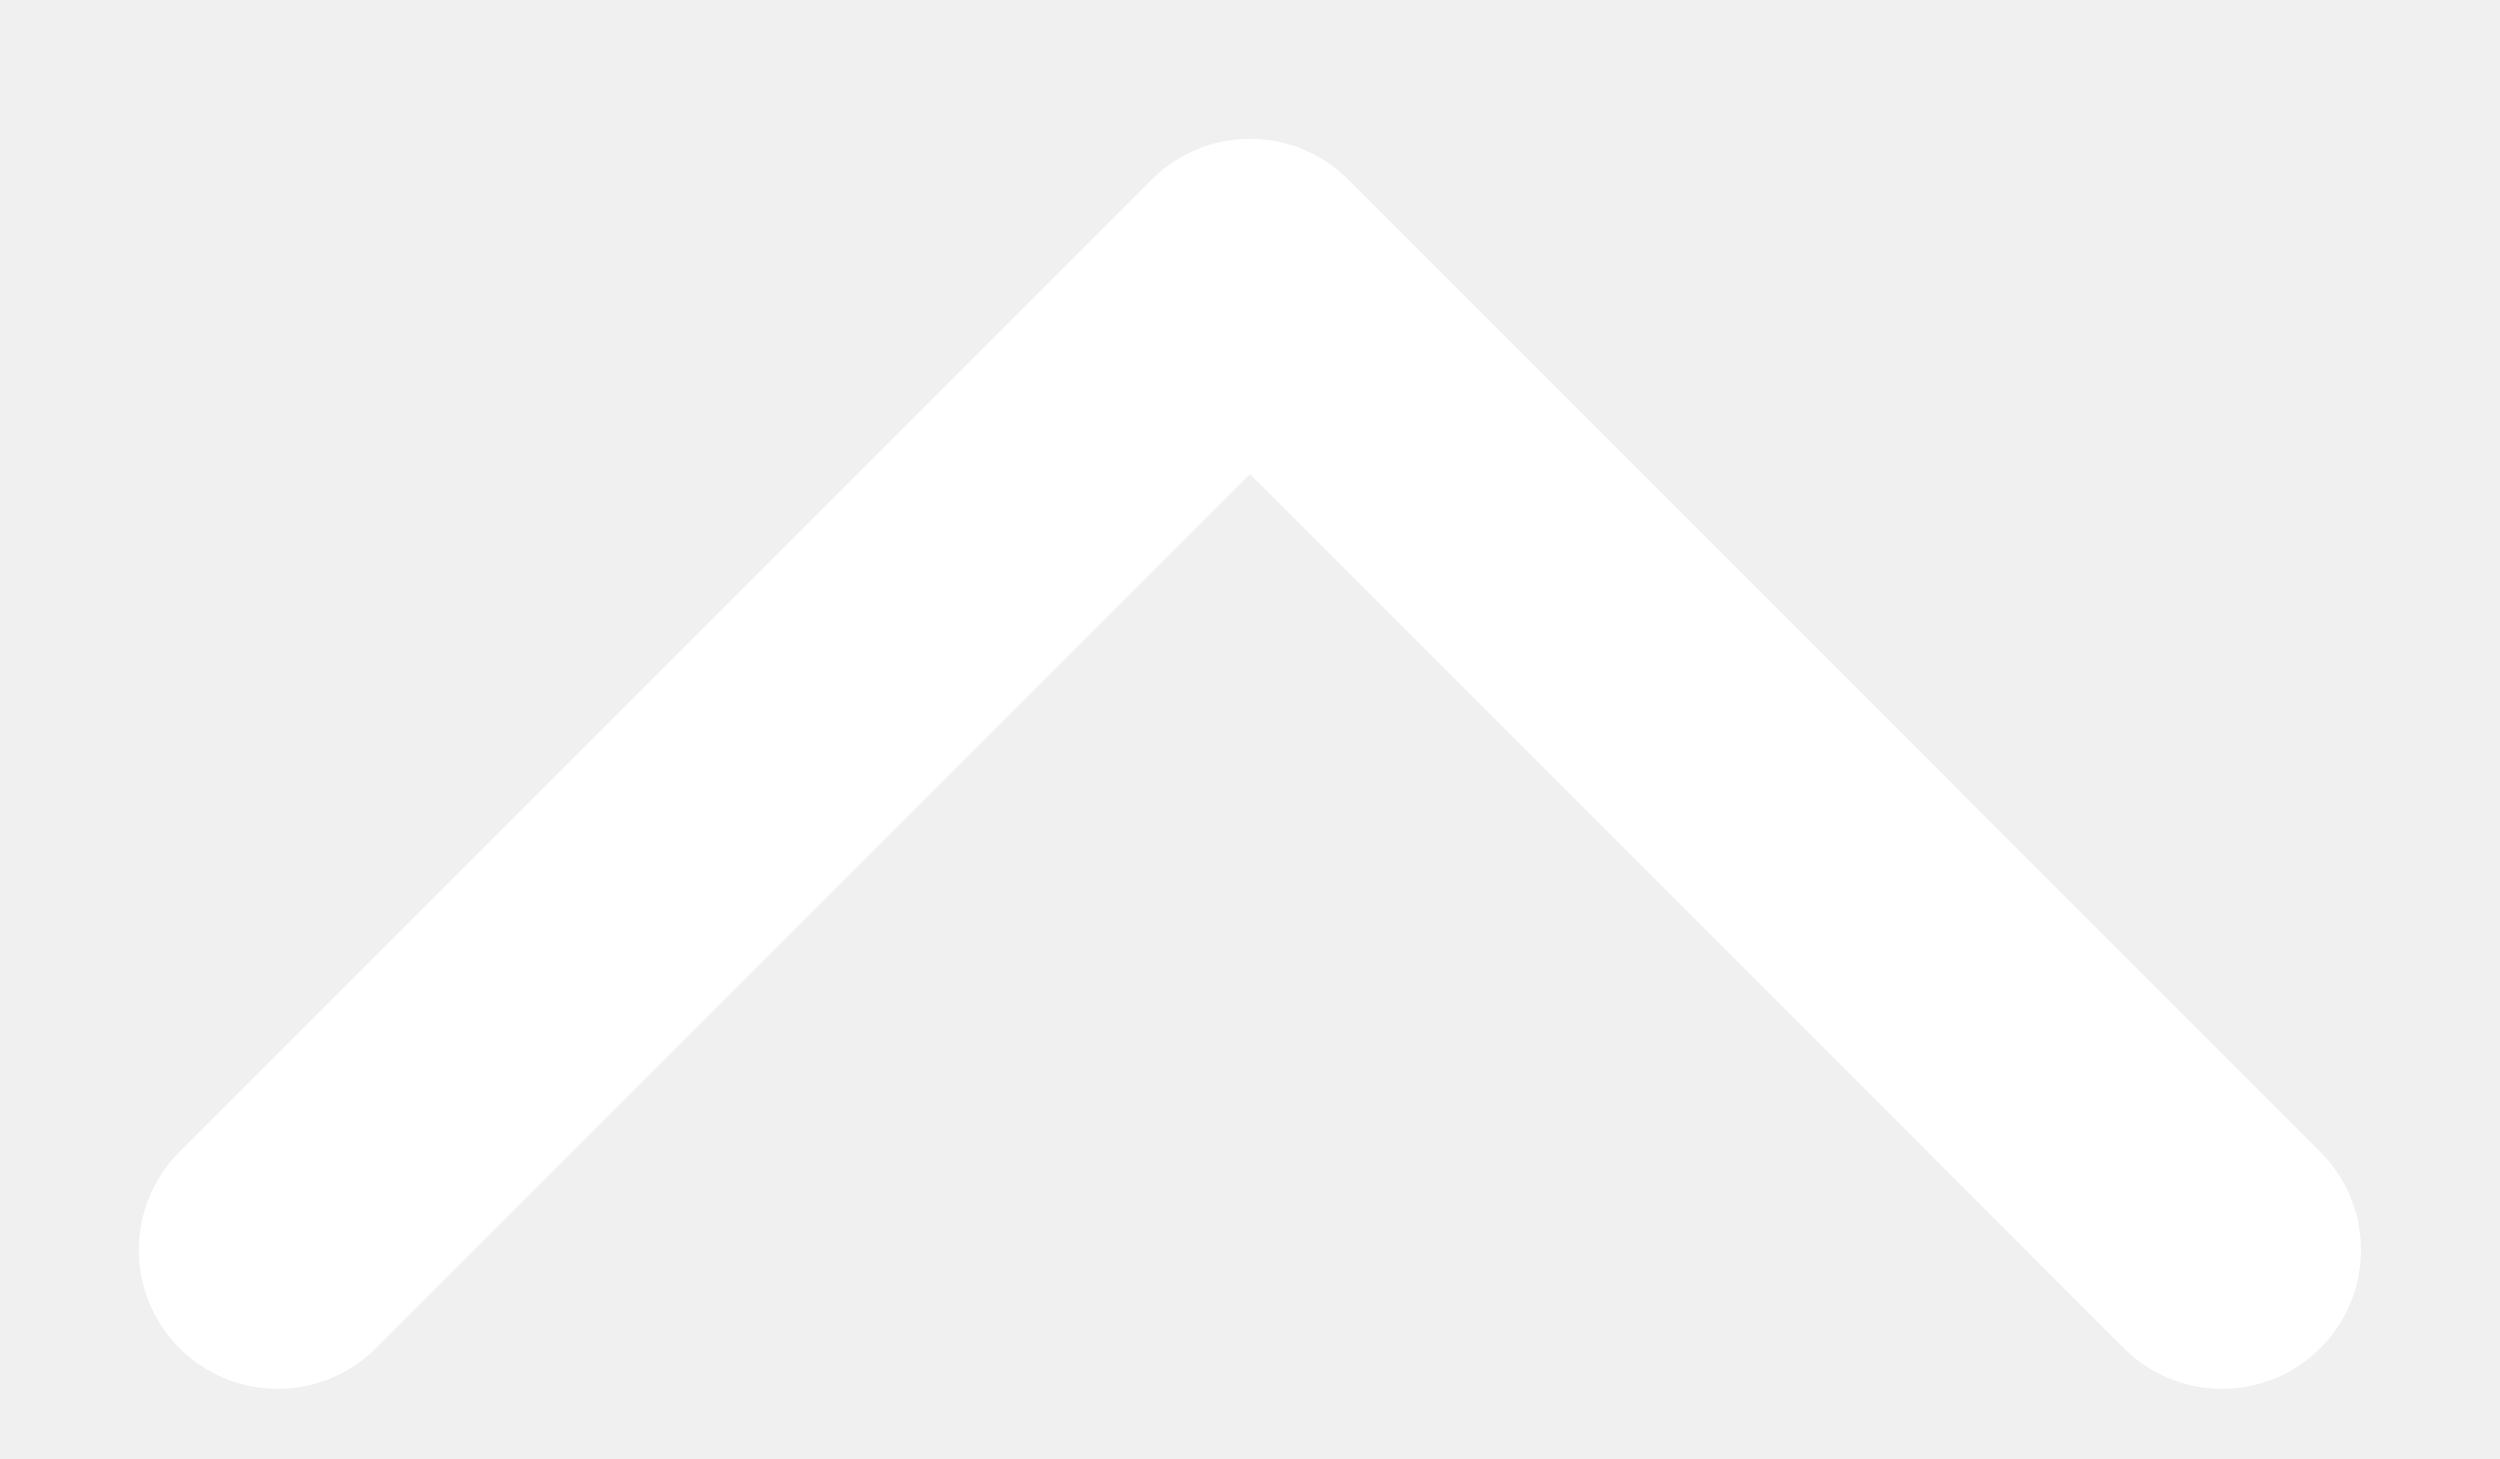
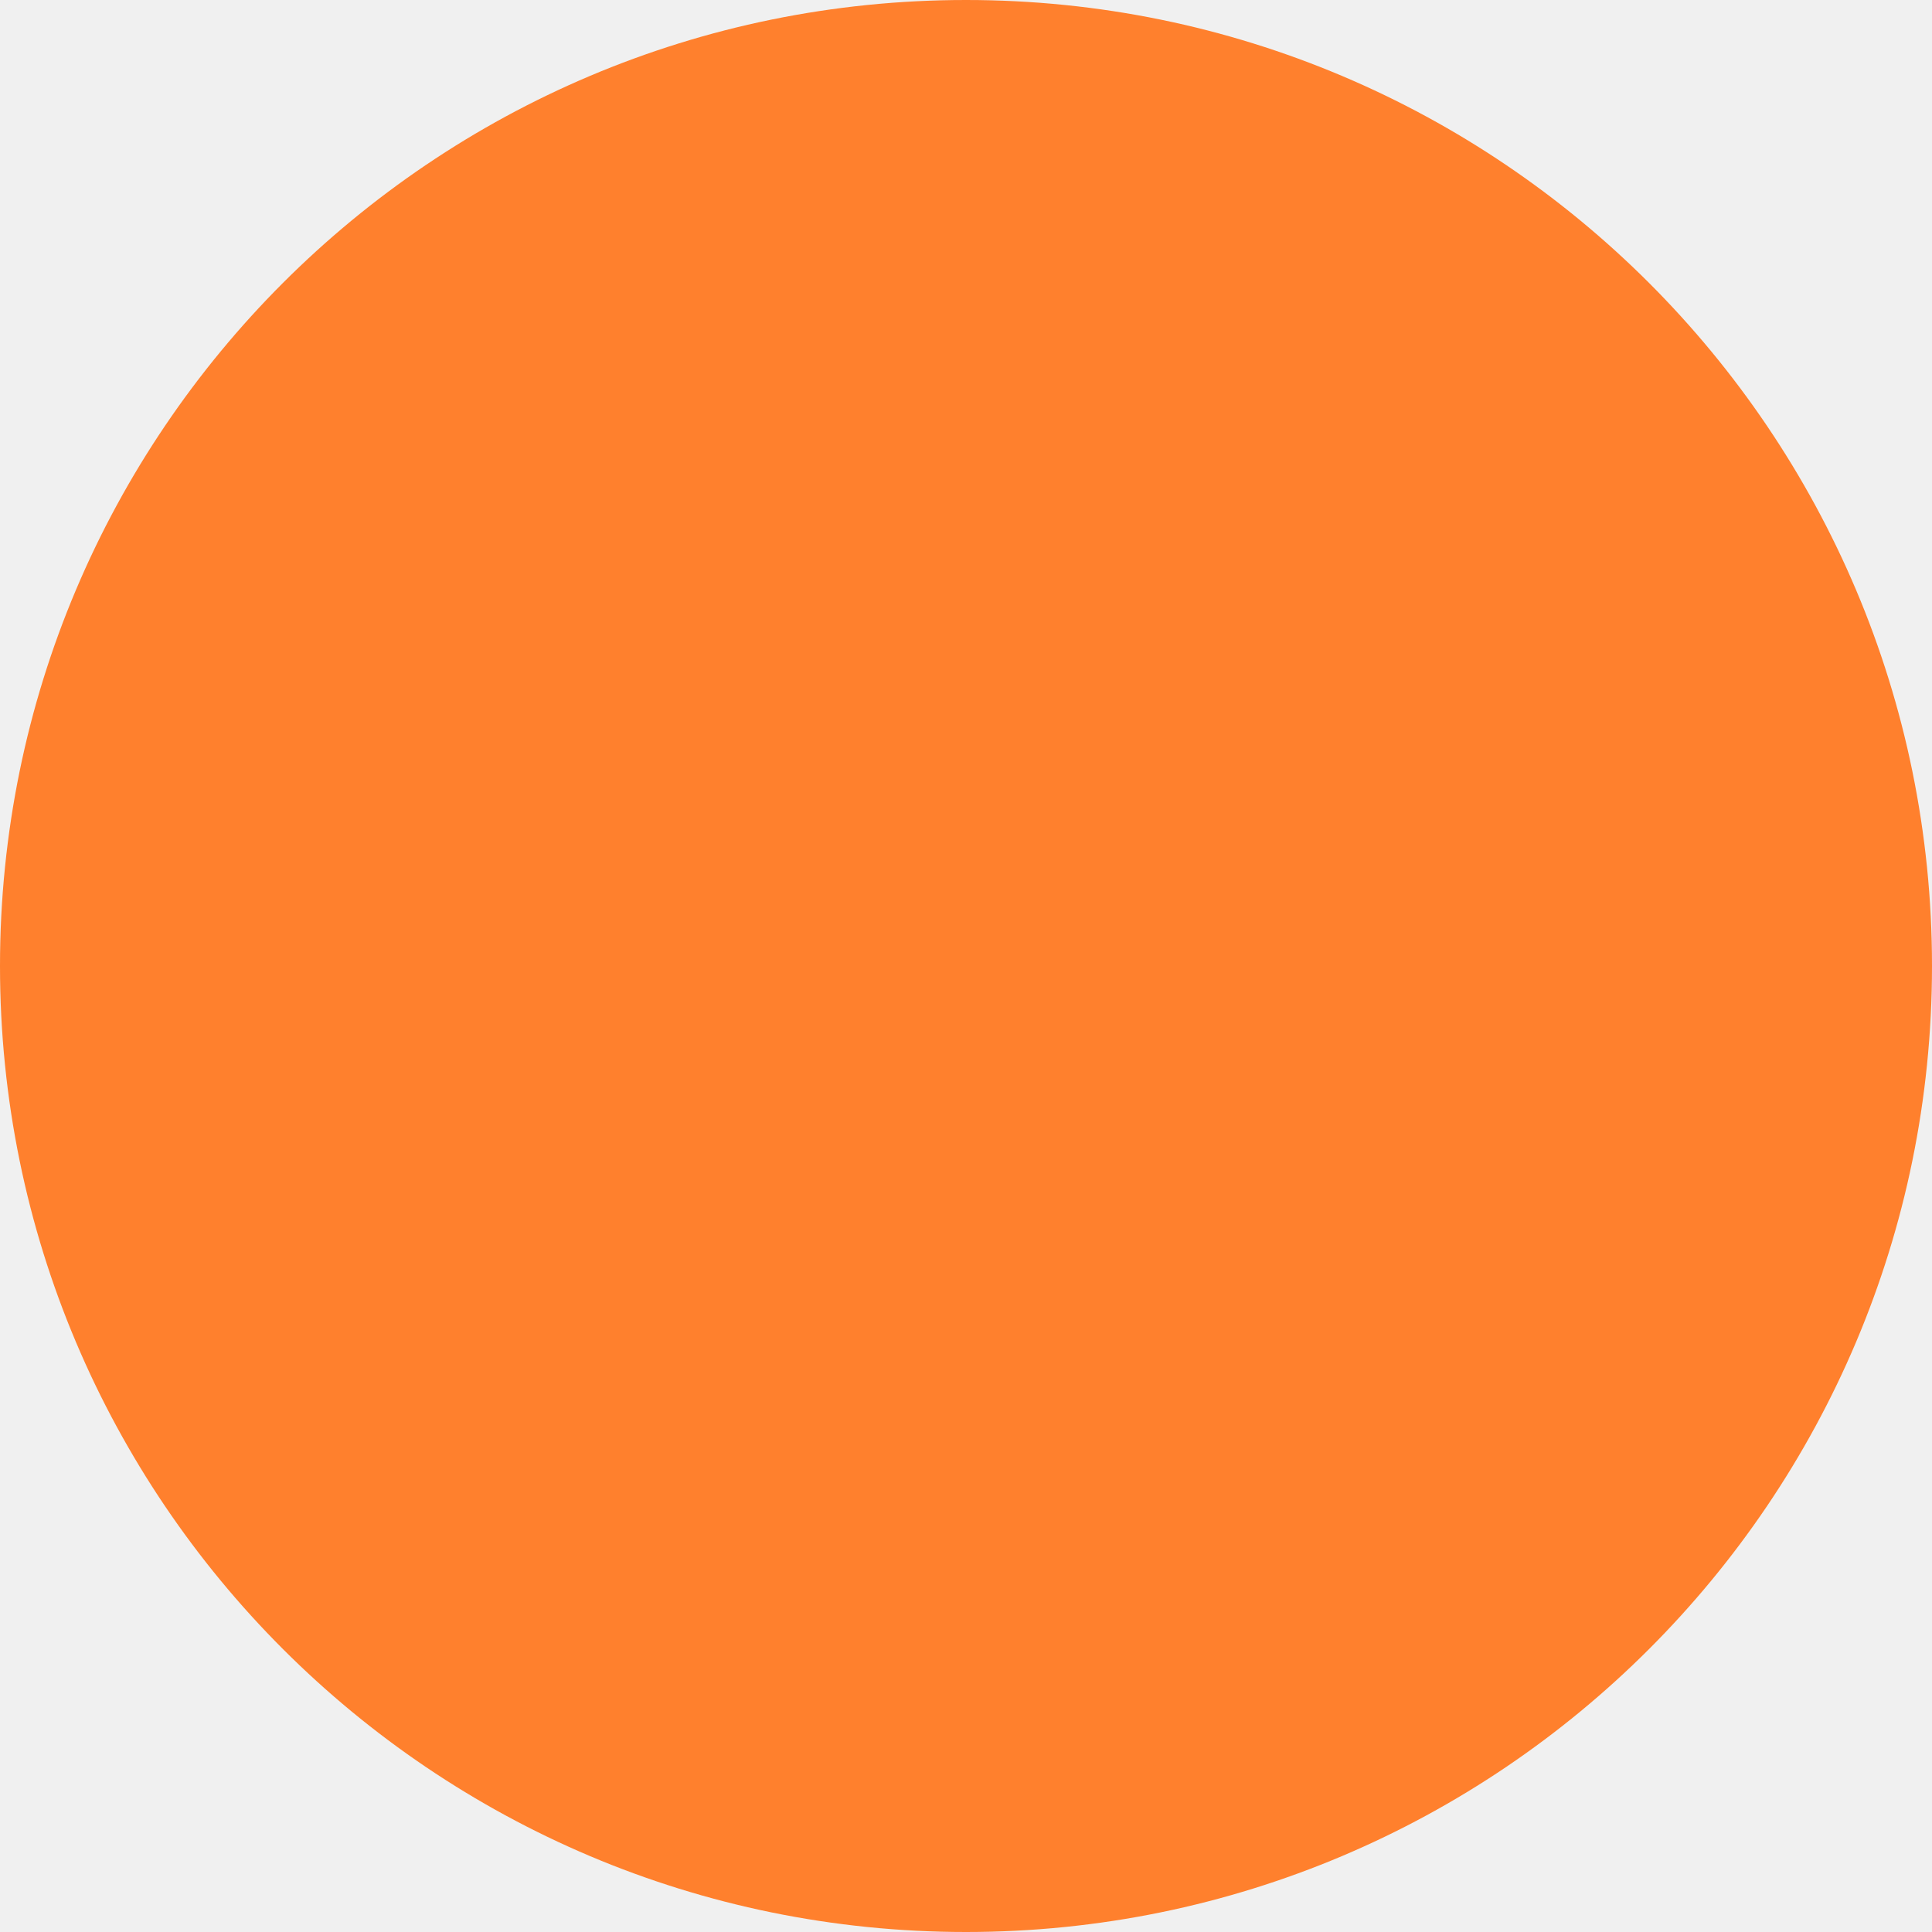
- <svg xmlns="http://www.w3.org/2000/svg" width="12" height="7" viewBox="0 0 12 7" fill="none">
-   <path d="M1.333 6L6 1.333L10.666 6" stroke="white" stroke-width="1.333" stroke-linecap="round" stroke-linejoin="round" />
+ <svg xmlns="http://www.w3.org/2000/svg" width="20" height="20" viewBox="0 0 20 20" fill="none">
+   <circle cx="10" cy="10" r="10" fill="#FF802D" />
</svg>
